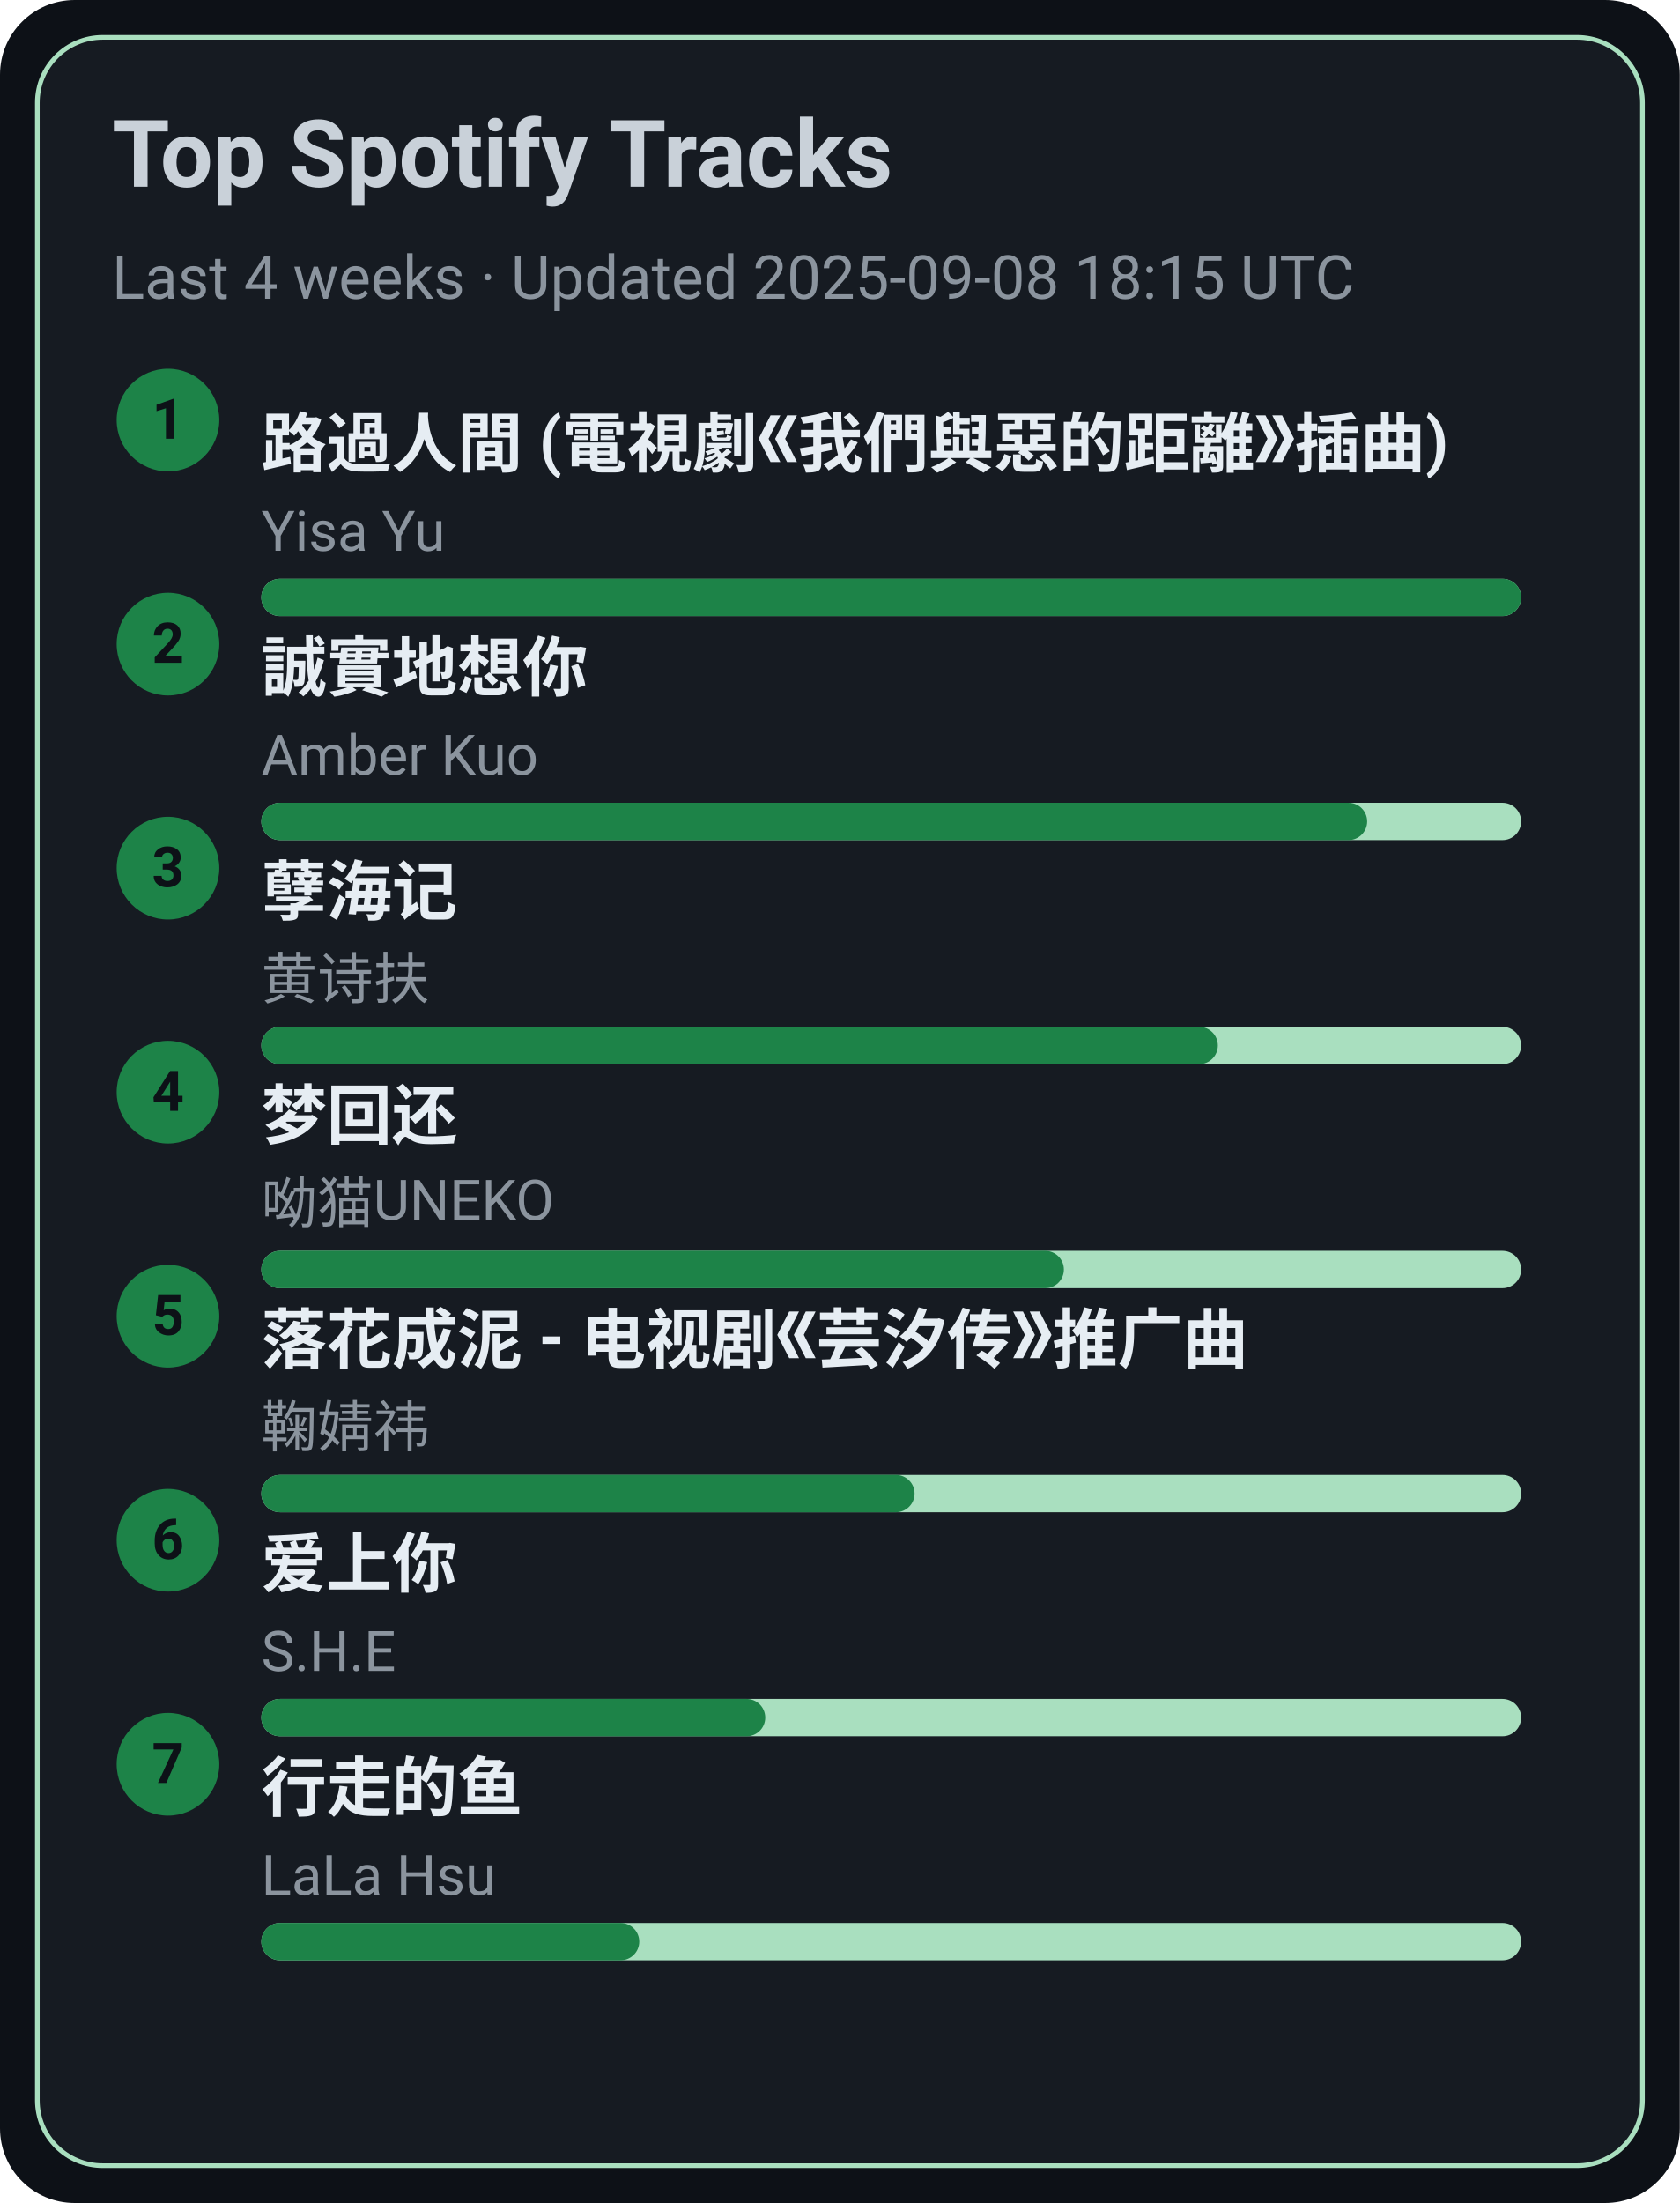
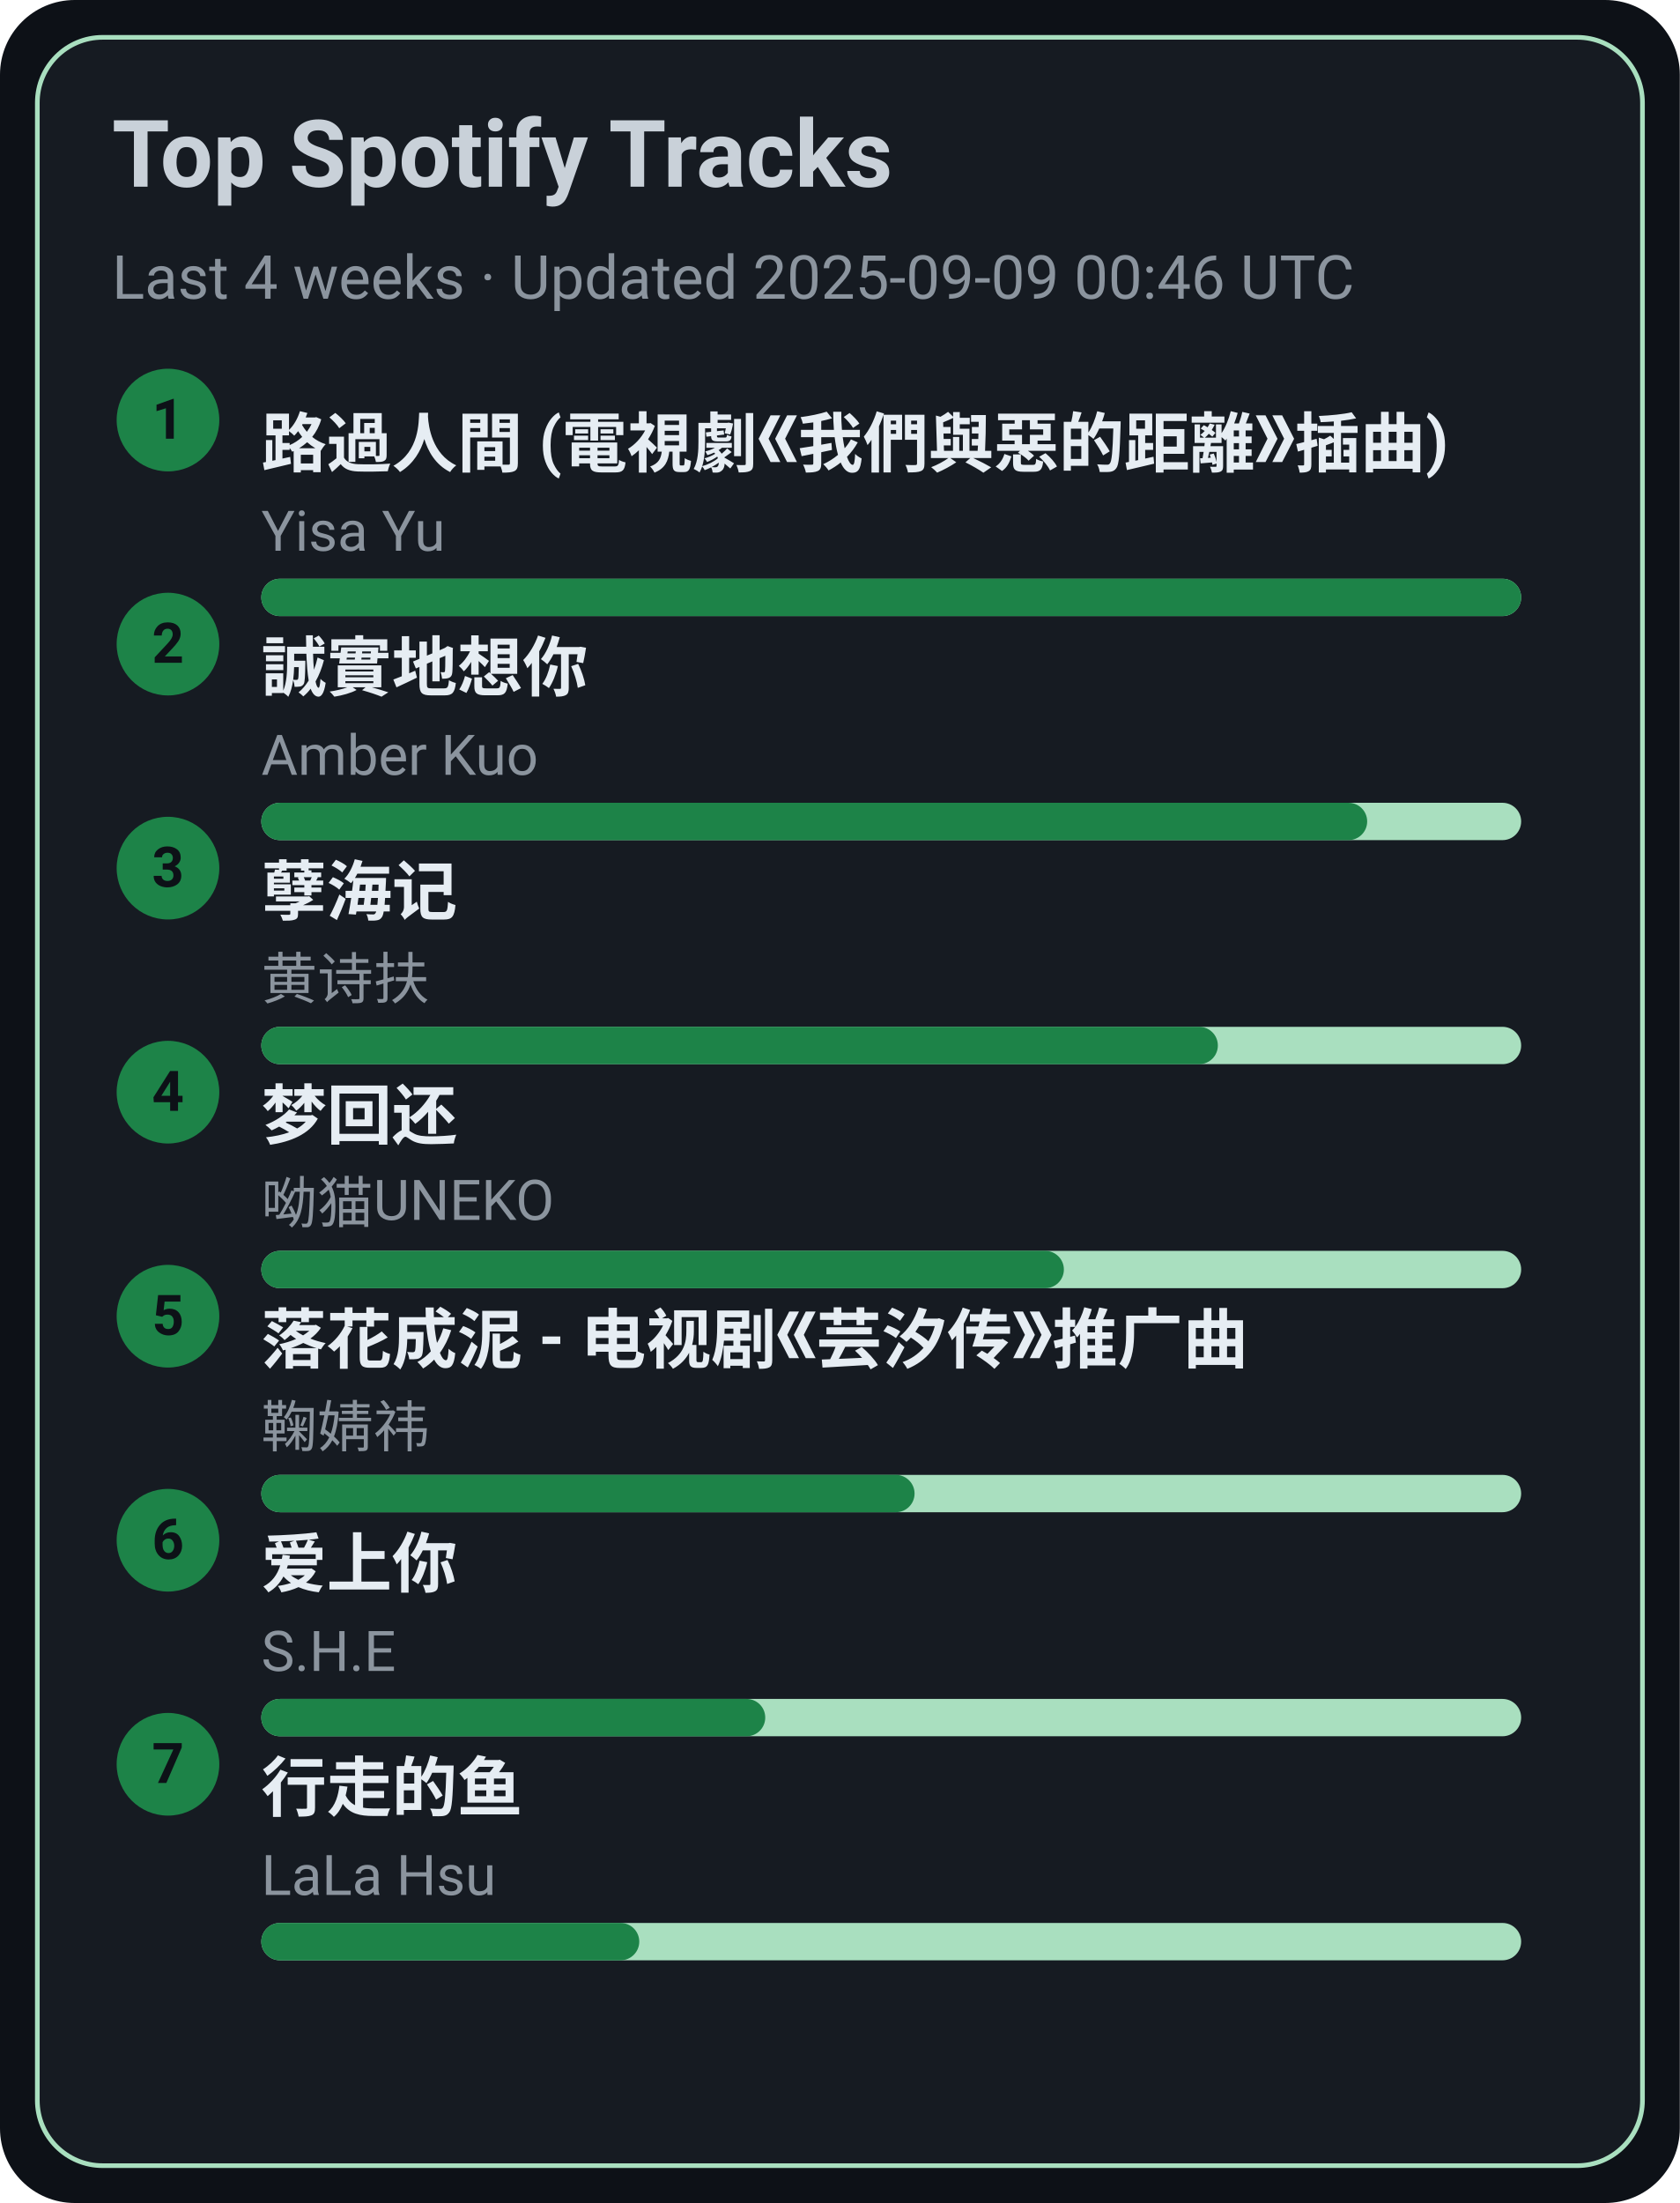
<svg xmlns="http://www.w3.org/2000/svg" width="360" height="472" viewBox="0 0 360 472">
  <style>text{font-family:-apple-system,BlinkMacSystemFont,Segoe UI,Roboto,Ubuntu,Helvetica Neue,Arial,Noto Sans,sans-serif}</style>
  <rect width="360" height="472" rx="16" fill="#0d1117" />
  <rect x="8" y="8" width="344" height="456" rx="14" fill="#161b22" stroke="#A9DFBF" />
  <text x="24" y="40" font-size="20" fill="#c9d1d9" font-weight="600">Top Spotify Tracks</text>
-   <text x="24" y="64" font-size="13" fill="#8b949e">Last 4 weeks · Updated 2025-09-08 18:15 UTC</text>
+   <text x="24" y="64" font-size="13" fill="#8b949e">Last 4 weeks · Updated 2025-09-09 00:46 UTC</text>
  <circle cx="36" cy="90" r="11" fill="#1D8348" />
  <text x="36" y="94" text-anchor="middle" font-size="12" fill="#0d1117" font-weight="700">1</text>
  <a href="https://open.spotify.com/track/1ZSleGniKMWNrWvK5cGALO" target="_blank" rel="noopener noreferrer">
    <text x="56" y="100" font-size="14" fill="#e6edf3" font-weight="600">路過人間 (電視劇《我們與惡的距離》插曲)</text>
  </a>
  <text x="56" y="118" font-size="12" fill="#8b949e">Yisa Yu</text>
  <rect x="56" y="124" width="270" height="8" rx="4" fill="#A9DFBF" />
  <rect x="56" y="124" width="270" height="8" rx="4" fill="#1D8348" />
  <circle cx="36" cy="138" r="11" fill="#1D8348" />
  <text x="36" y="142" text-anchor="middle" font-size="12" fill="#0d1117" font-weight="700">2</text>
  <a href="https://open.spotify.com/track/1SPZzj8QzOwZoAGKXMGLGJ" target="_blank" rel="noopener noreferrer">
    <text x="56" y="148" font-size="14" fill="#e6edf3" font-weight="600">誠實地想你</text>
  </a>
  <text x="56" y="166" font-size="12" fill="#8b949e">Amber Kuo</text>
  <rect x="56" y="172" width="270" height="8" rx="4" fill="#A9DFBF" />
  <rect x="56" y="172" width="237" height="8" rx="4" fill="#1D8348" />
  <circle cx="36" cy="186" r="11" fill="#1D8348" />
  <text x="36" y="190" text-anchor="middle" font-size="12" fill="#0d1117" font-weight="700">3</text>
  <a href="https://open.spotify.com/track/3eIovUMhirNN6btJbpzNqD" target="_blank" rel="noopener noreferrer">
    <text x="56" y="196" font-size="14" fill="#e6edf3" font-weight="600">孽海记</text>
  </a>
  <text x="56" y="214" font-size="12" fill="#8b949e">黄诗扶</text>
  <rect x="56" y="220" width="270" height="8" rx="4" fill="#A9DFBF" />
  <rect x="56" y="220" width="205" height="8" rx="4" fill="#1D8348" />
  <circle cx="36" cy="234" r="11" fill="#1D8348" />
  <text x="36" y="238" text-anchor="middle" font-size="12" fill="#0d1117" font-weight="700">4</text>
  <a href="https://open.spotify.com/track/6jTK3YxlFysC8g0Ye9tbPK" target="_blank" rel="noopener noreferrer">
    <text x="56" y="244" font-size="14" fill="#e6edf3" font-weight="600">梦回还</text>
  </a>
  <text x="56" y="262" font-size="12" fill="#8b949e">呦猫UNEKO</text>
  <rect x="56" y="268" width="270" height="8" rx="4" fill="#A9DFBF" />
  <rect x="56" y="268" width="172" height="8" rx="4" fill="#1D8348" />
  <circle cx="36" cy="282" r="11" fill="#1D8348" />
  <text x="36" y="286" text-anchor="middle" font-size="12" fill="#0d1117" font-weight="700">5</text>
  <a href="https://open.spotify.com/track/3kOZsJz3crGIWWHeoCNa0O" target="_blank" rel="noopener noreferrer">
    <text x="56" y="292" font-size="14" fill="#e6edf3" font-weight="600">落花成泥 - 电视剧《芸汐传》推广曲</text>
  </a>
  <text x="56" y="310" font-size="12" fill="#8b949e">鞠婧祎</text>
  <rect x="56" y="316" width="270" height="8" rx="4" fill="#A9DFBF" />
  <rect x="56" y="316" width="140" height="8" rx="4" fill="#1D8348" />
  <circle cx="36" cy="330" r="11" fill="#1D8348" />
  <text x="36" y="334" text-anchor="middle" font-size="12" fill="#0d1117" font-weight="700">6</text>
  <a href="https://open.spotify.com/track/4hcNpo1rtbzyNswsM5byTf" target="_blank" rel="noopener noreferrer">
    <text x="56" y="340" font-size="14" fill="#e6edf3" font-weight="600">爱上你</text>
  </a>
  <text x="56" y="358" font-size="12" fill="#8b949e">S.H.E</text>
  <rect x="56" y="364" width="270" height="8" rx="4" fill="#A9DFBF" />
  <rect x="56" y="364" width="108" height="8" rx="4" fill="#1D8348" />
  <circle cx="36" cy="378" r="11" fill="#1D8348" />
  <text x="36" y="382" text-anchor="middle" font-size="12" fill="#0d1117" font-weight="700">7</text>
  <a href="https://open.spotify.com/track/5tGyQ1cWTaHBfZSHWr8AZb" target="_blank" rel="noopener noreferrer">
    <text x="56" y="388" font-size="14" fill="#e6edf3" font-weight="600">行走的鱼</text>
  </a>
  <text x="56" y="406" font-size="12" fill="#8b949e">LaLa Hsu</text>
  <rect x="56" y="412" width="270" height="8" rx="4" fill="#A9DFBF" />
  <rect x="56" y="412" width="81" height="8" rx="4" fill="#1D8348" />
</svg>
